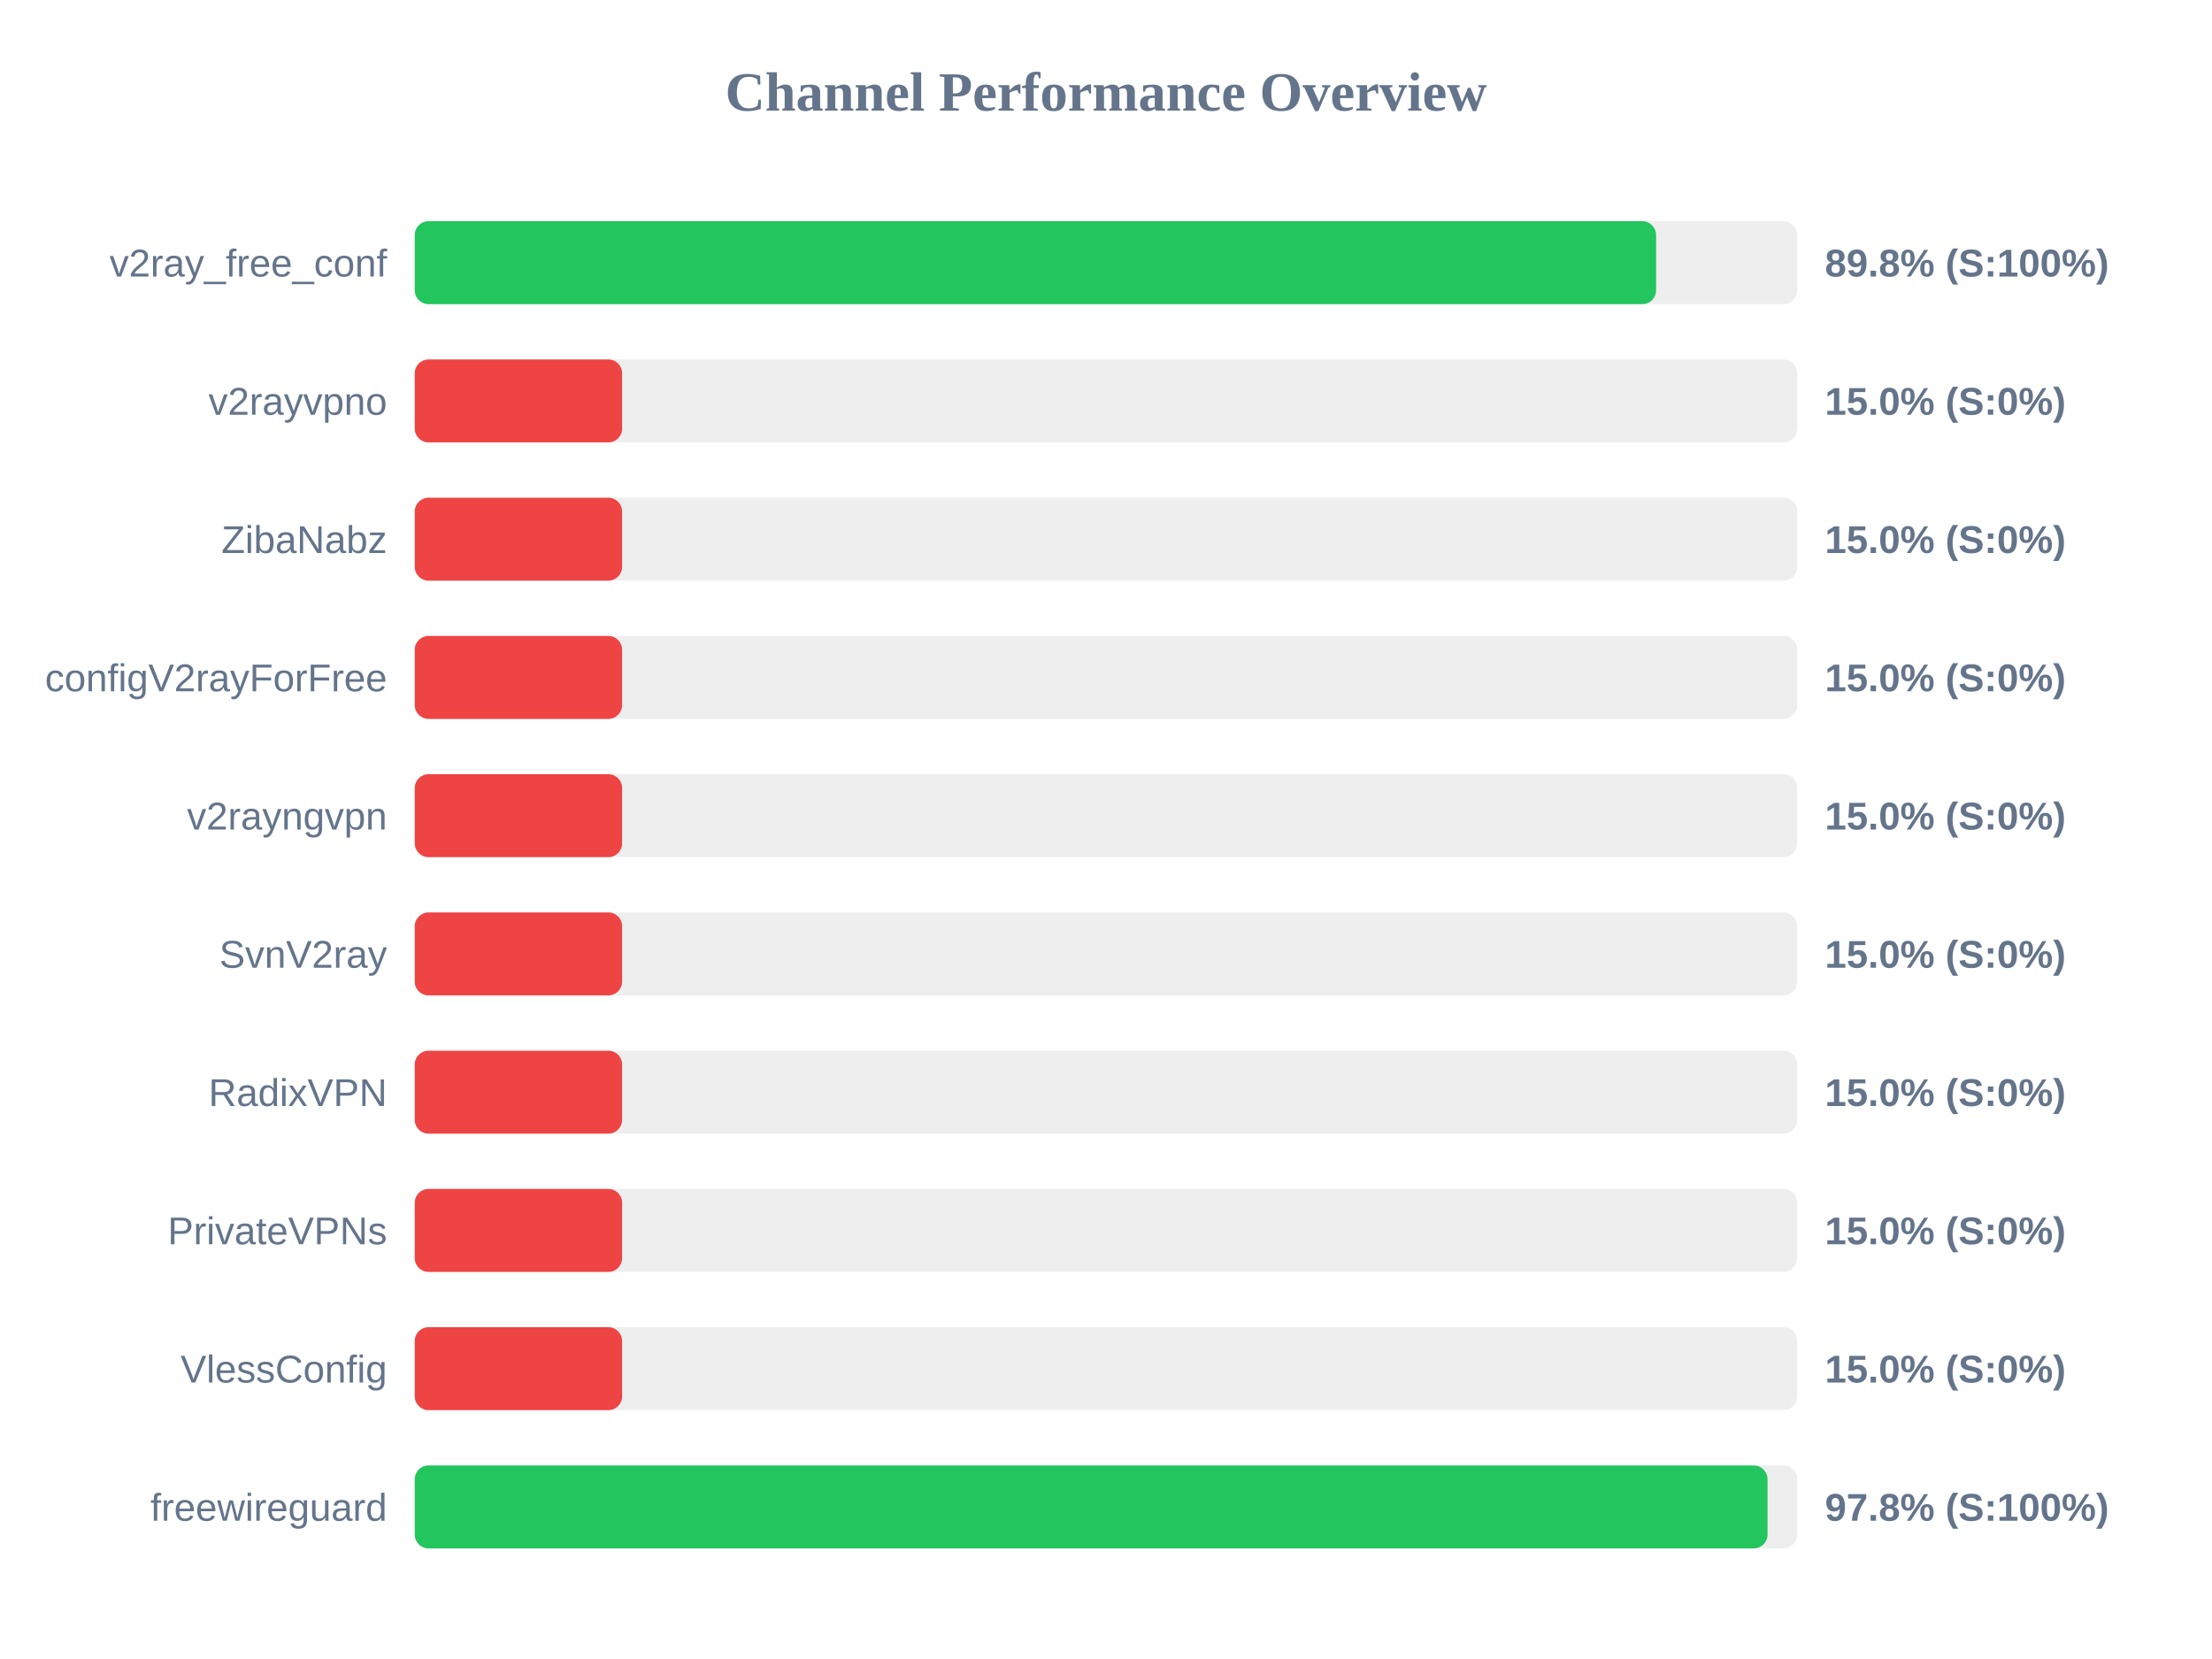
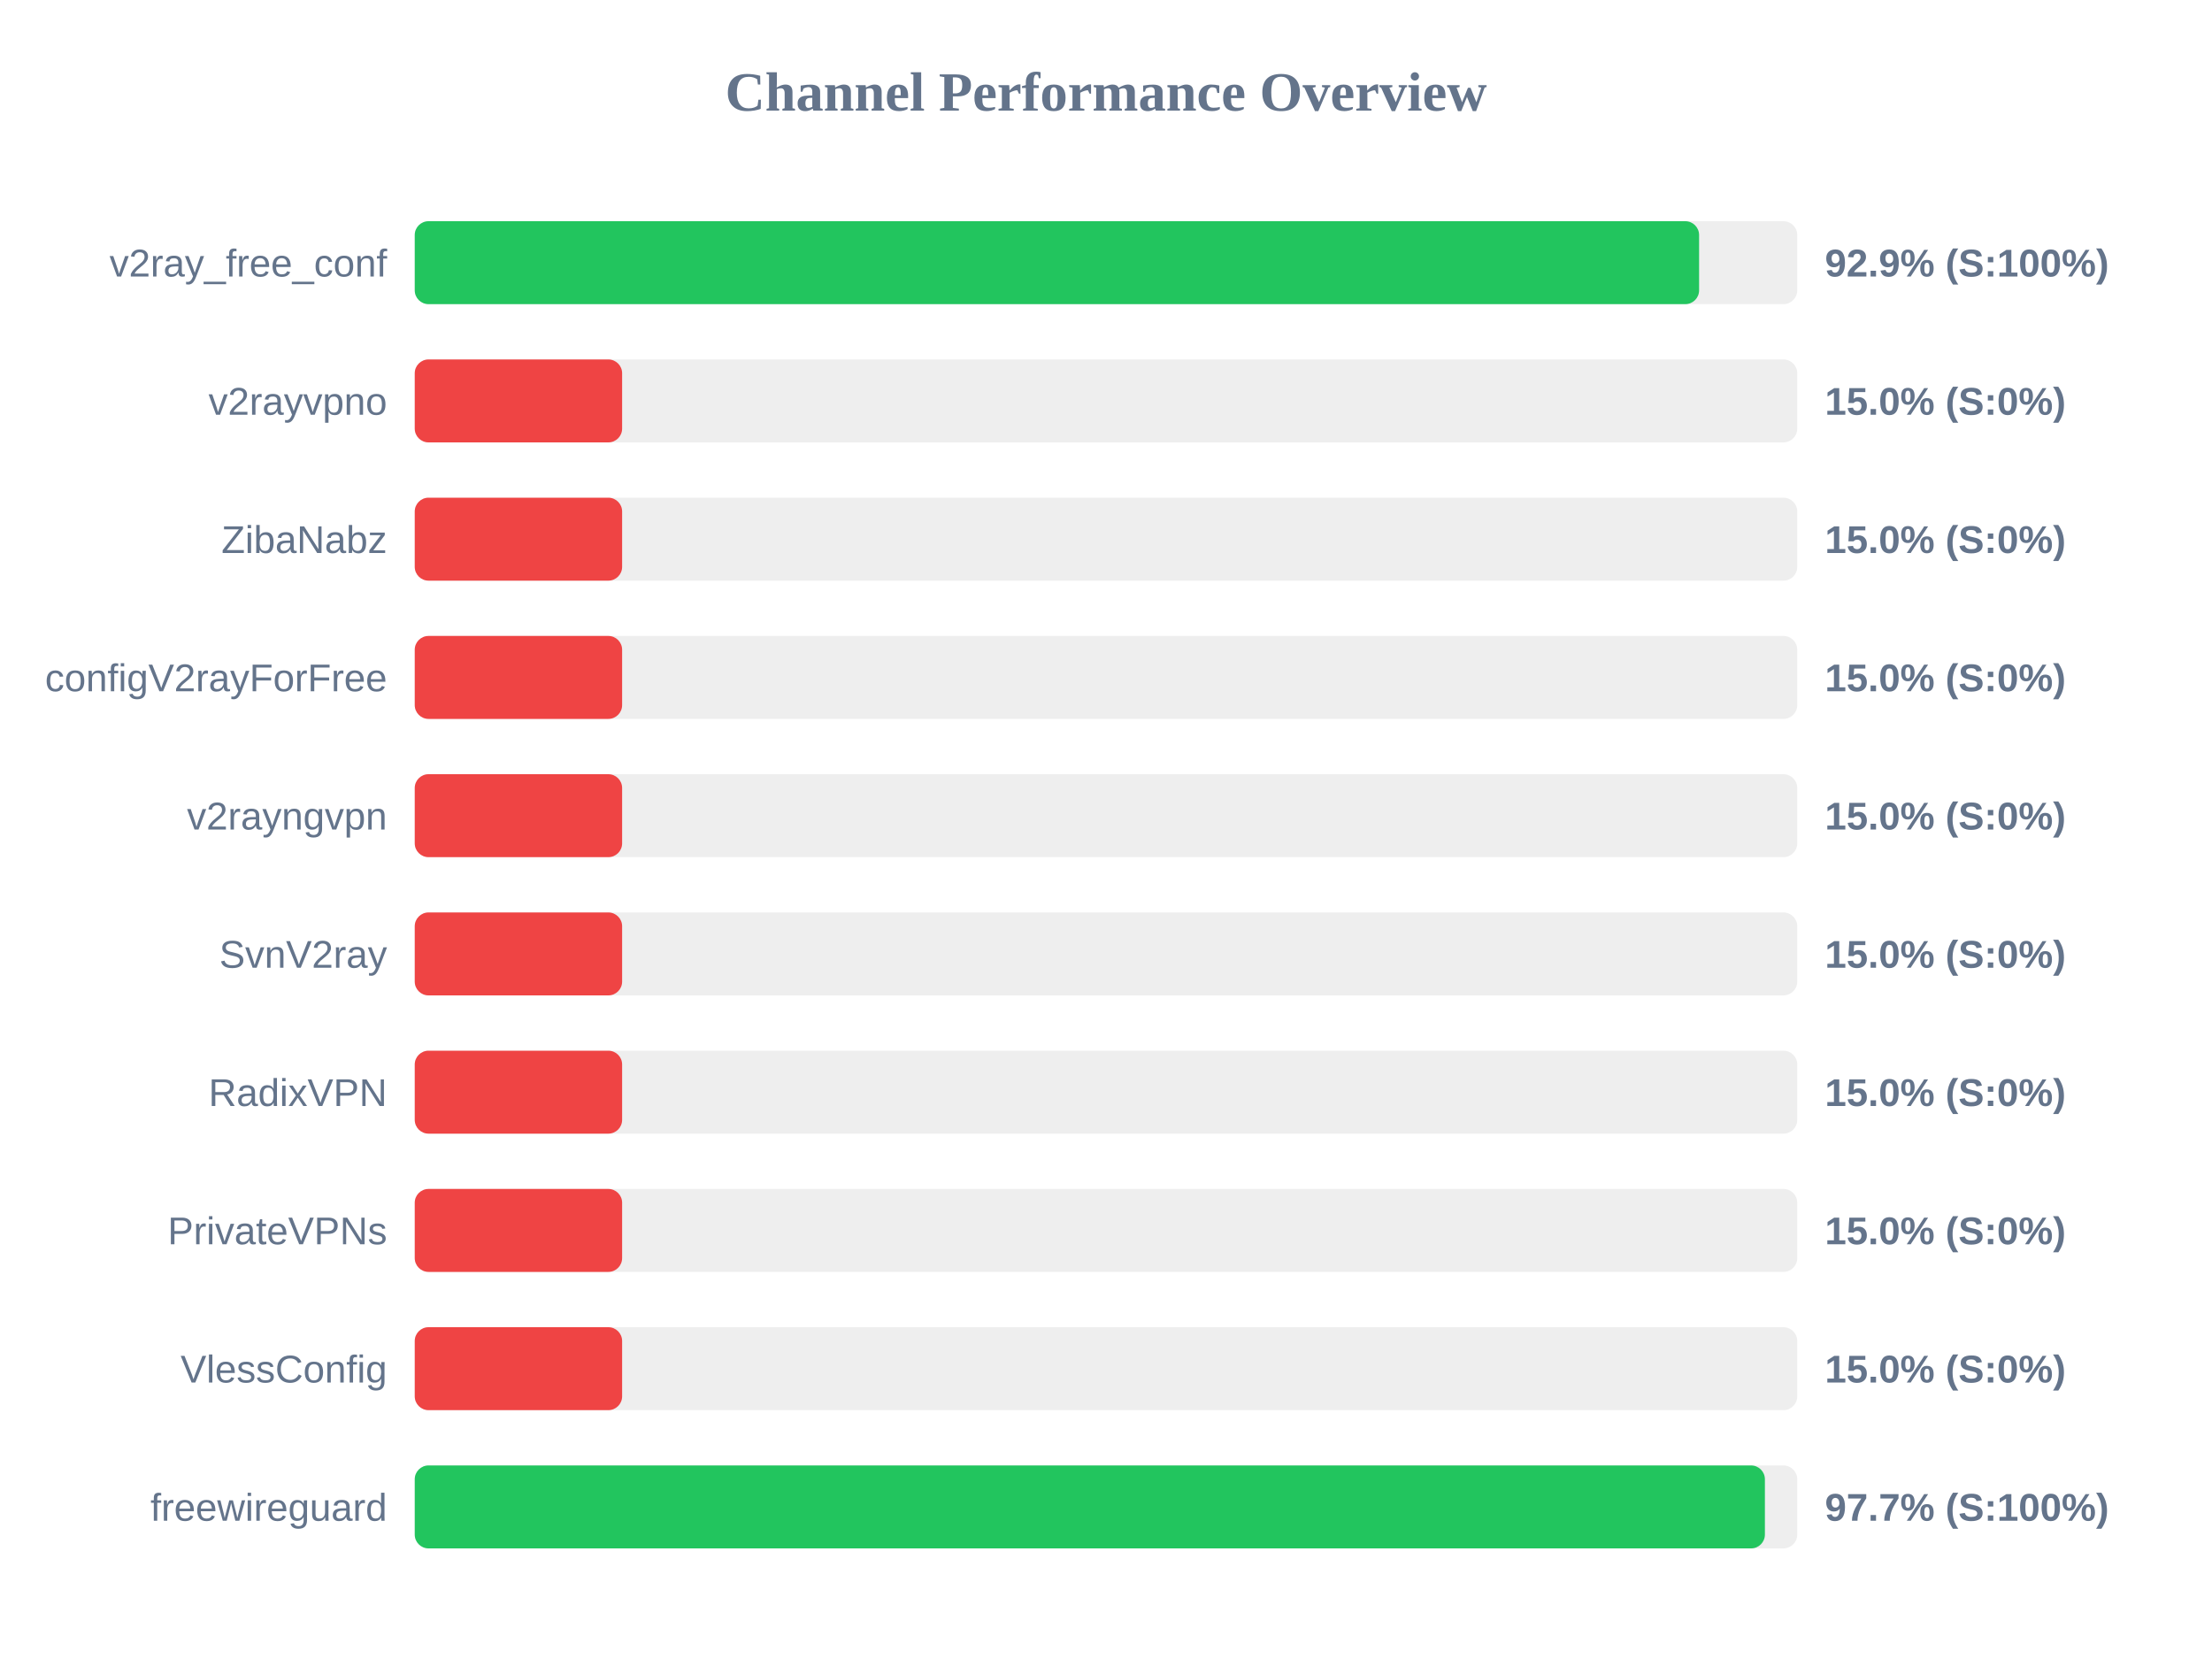
<svg xmlns="http://www.w3.org/2000/svg" width="800" height="600" version="1.1">
  <style>
        .row { font: 14px Arial; fill: #64748b; }
        .score { font: bold 14px Arial; fill: #64748b; }
    </style>
  <text x="400" y="40" text-anchor="middle" font-size="20px" font-weight="bold" fill="#64748b">Channel Performance Overview</text>
  <rect x="150" y="80" width="500" height="30" fill="#eee" rx="5" />
-   <rect x="150" y="80" width="448.95" height="30" fill="#22c55e" rx="5" />
+   <rect x="150" y="80" width="464.5" height="30" fill="#22c55e" rx="5" />
  <text x="140" y="100" text-anchor="end" class="row">v2ray_free_conf</text>
-   <text x="660" y="100" text-anchor="start" class="score">89.8% (S:100%)</text>
+   <text x="660" y="100" text-anchor="start" class="score">92.9% (S:100%)</text>
  <rect x="150" y="130" width="500" height="30" fill="#eee" rx="5" />
  <rect x="150" y="130" width="75.0" height="30" fill="#ef4444" rx="5" />
  <text x="140" y="150" text-anchor="end" class="row">v2rayvpno</text>
  <text x="660" y="150" text-anchor="start" class="score">15.0% (S:0%)</text>
  <rect x="150" y="180" width="500" height="30" fill="#eee" rx="5" />
  <rect x="150" y="180" width="75.0" height="30" fill="#ef4444" rx="5" />
  <text x="140" y="200" text-anchor="end" class="row">ZibaNabz</text>
  <text x="660" y="200" text-anchor="start" class="score">15.0% (S:0%)</text>
  <rect x="150" y="230" width="500" height="30" fill="#eee" rx="5" />
  <rect x="150" y="230" width="75.0" height="30" fill="#ef4444" rx="5" />
  <text x="140" y="250" text-anchor="end" class="row">configV2rayForFree</text>
  <text x="660" y="250" text-anchor="start" class="score">15.0% (S:0%)</text>
  <rect x="150" y="280" width="500" height="30" fill="#eee" rx="5" />
  <rect x="150" y="280" width="75.0" height="30" fill="#ef4444" rx="5" />
  <text x="140" y="300" text-anchor="end" class="row">v2rayngvpn</text>
  <text x="660" y="300" text-anchor="start" class="score">15.0% (S:0%)</text>
  <rect x="150" y="330" width="500" height="30" fill="#eee" rx="5" />
  <rect x="150" y="330" width="75.0" height="30" fill="#ef4444" rx="5" />
  <text x="140" y="350" text-anchor="end" class="row">SvnV2ray</text>
  <text x="660" y="350" text-anchor="start" class="score">15.0% (S:0%)</text>
  <rect x="150" y="380" width="500" height="30" fill="#eee" rx="5" />
  <rect x="150" y="380" width="75.0" height="30" fill="#ef4444" rx="5" />
  <text x="140" y="400" text-anchor="end" class="row">RadixVPN</text>
  <text x="660" y="400" text-anchor="start" class="score">15.0% (S:0%)</text>
  <rect x="150" y="430" width="500" height="30" fill="#eee" rx="5" />
  <rect x="150" y="430" width="75.0" height="30" fill="#ef4444" rx="5" />
  <text x="140" y="450" text-anchor="end" class="row">PrivateVPNs</text>
  <text x="660" y="450" text-anchor="start" class="score">15.0% (S:0%)</text>
  <rect x="150" y="480" width="500" height="30" fill="#eee" rx="5" />
  <rect x="150" y="480" width="75.0" height="30" fill="#ef4444" rx="5" />
  <text x="140" y="500" text-anchor="end" class="row">VlessConfig</text>
  <text x="660" y="500" text-anchor="start" class="score">15.0% (S:0%)</text>
  <rect x="150" y="530" width="500" height="30" fill="#eee" rx="5" />
-   <rect x="150" y="530" width="489.25" height="30" fill="#22c55e" rx="5" />
+   <rect x="150" y="530" width="488.3" height="30" fill="#22c55e" rx="5" />
  <text x="140" y="550" text-anchor="end" class="row">freewireguard</text>
-   <text x="660" y="550" text-anchor="start" class="score">97.8% (S:100%)</text>
+   <text x="660" y="550" text-anchor="start" class="score">97.7% (S:100%)</text>
</svg>
